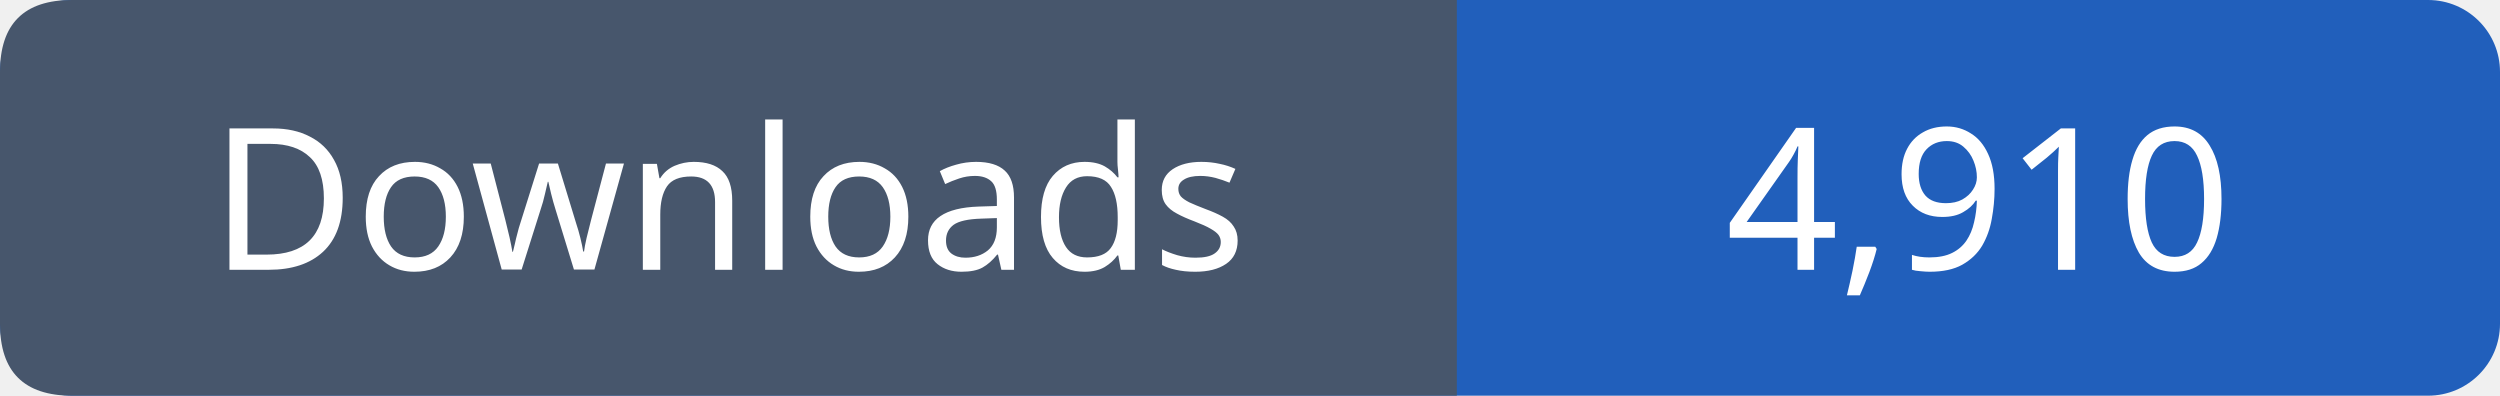
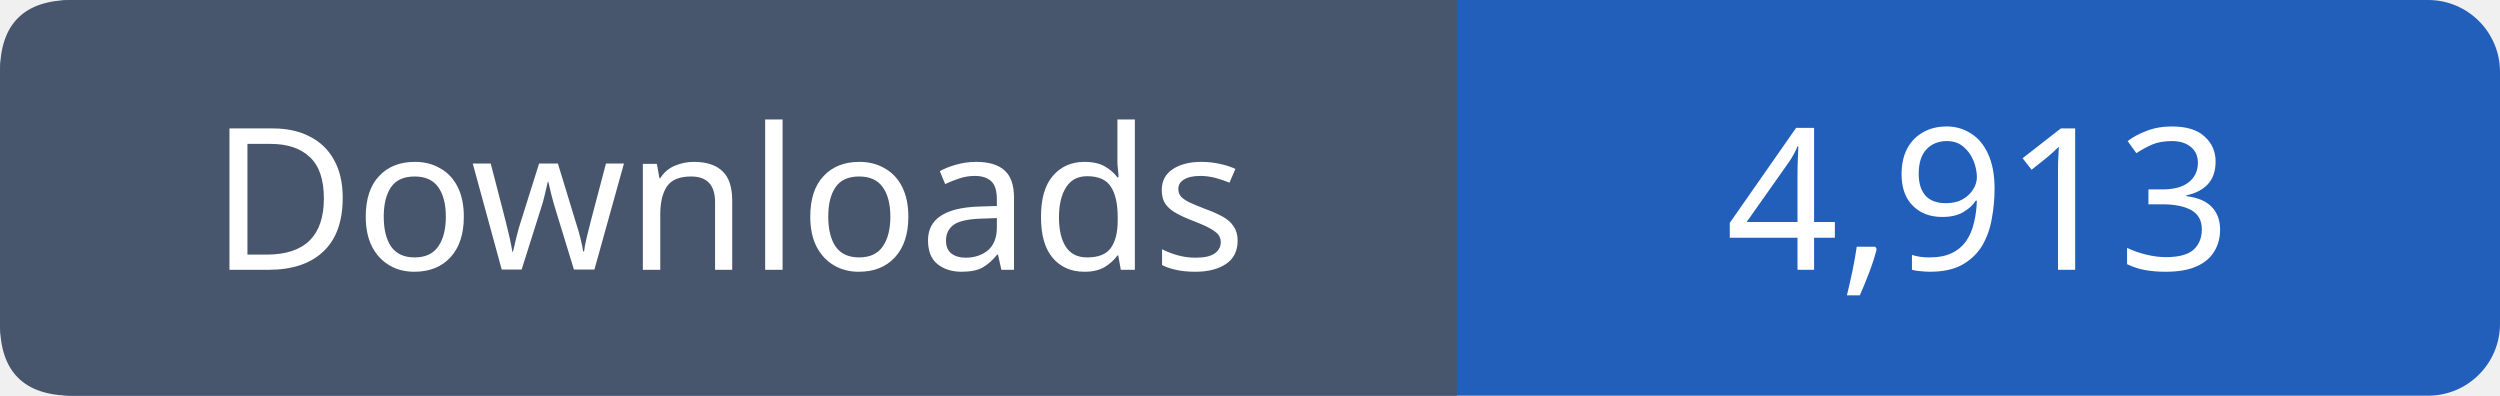
- <svg xmlns="http://www.w3.org/2000/svg" width="139" height="22" viewBox="0 0 139 22" role="img" aria-label="Downloads: 4,910">
+ <svg xmlns="http://www.w3.org/2000/svg" width="139" height="22" viewBox="0 0 139 22" role="img" aria-label="Downloads: 4,913">
  <rect width="139" height="22" rx="4" fill="#215fbb" />
  <path fill="#47566c" d="M4 0h77v22H4q-4 0-4-4V4q0-4 4-4" />
  <g font-family="Verdana,sans-serif" font-size="11" fill="white" text-anchor="middle">
    <text x="40.5" y="15">Downloads</text>
-     <text x="110.0" y="15">4,910</text>
+     <text x="110.0" y="15">4,913</text>
  </g>
</svg>
